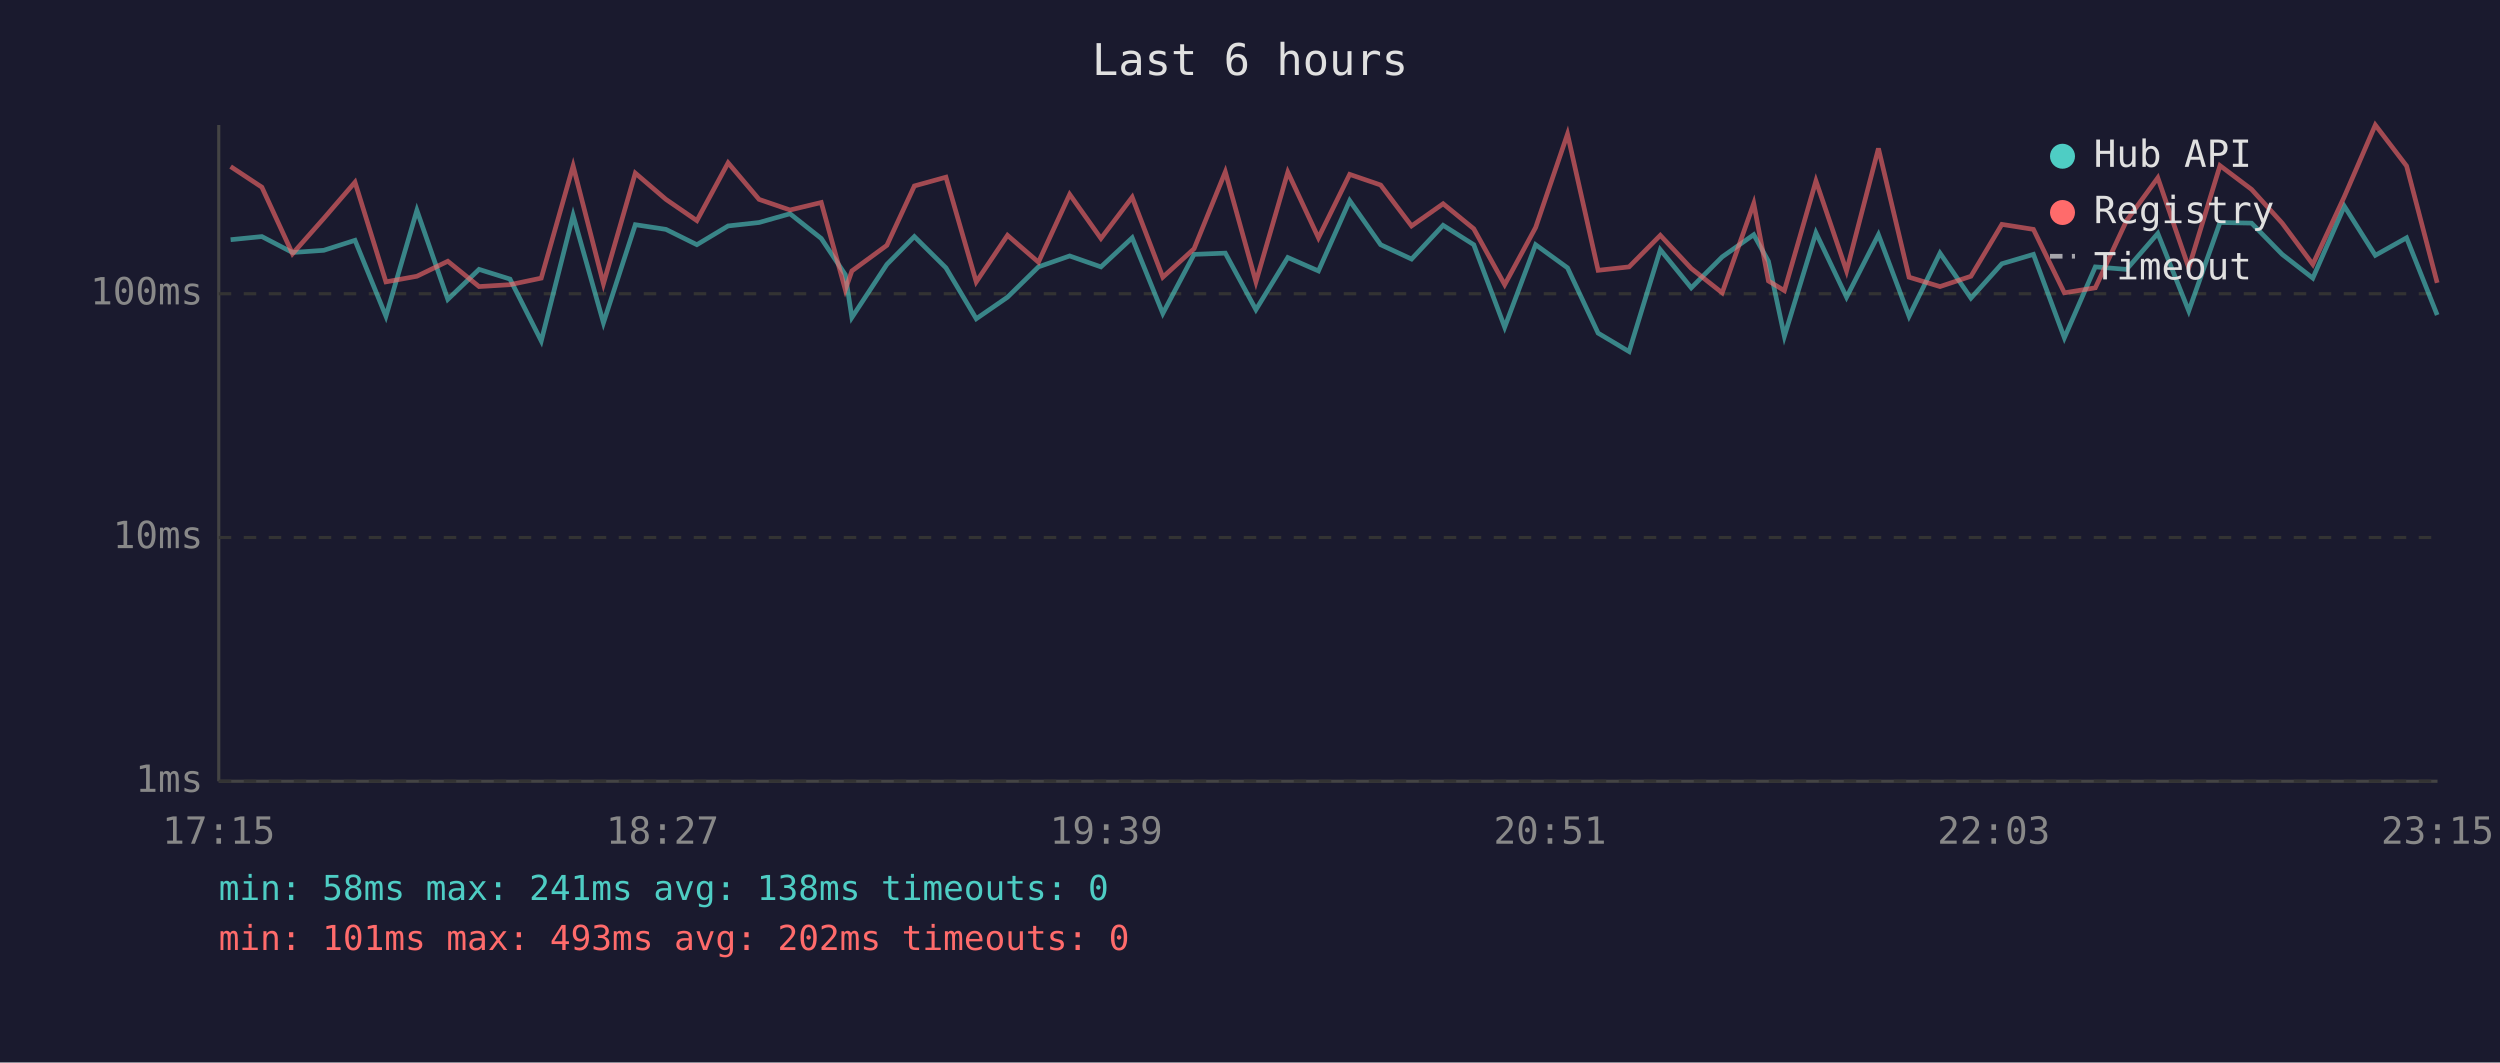
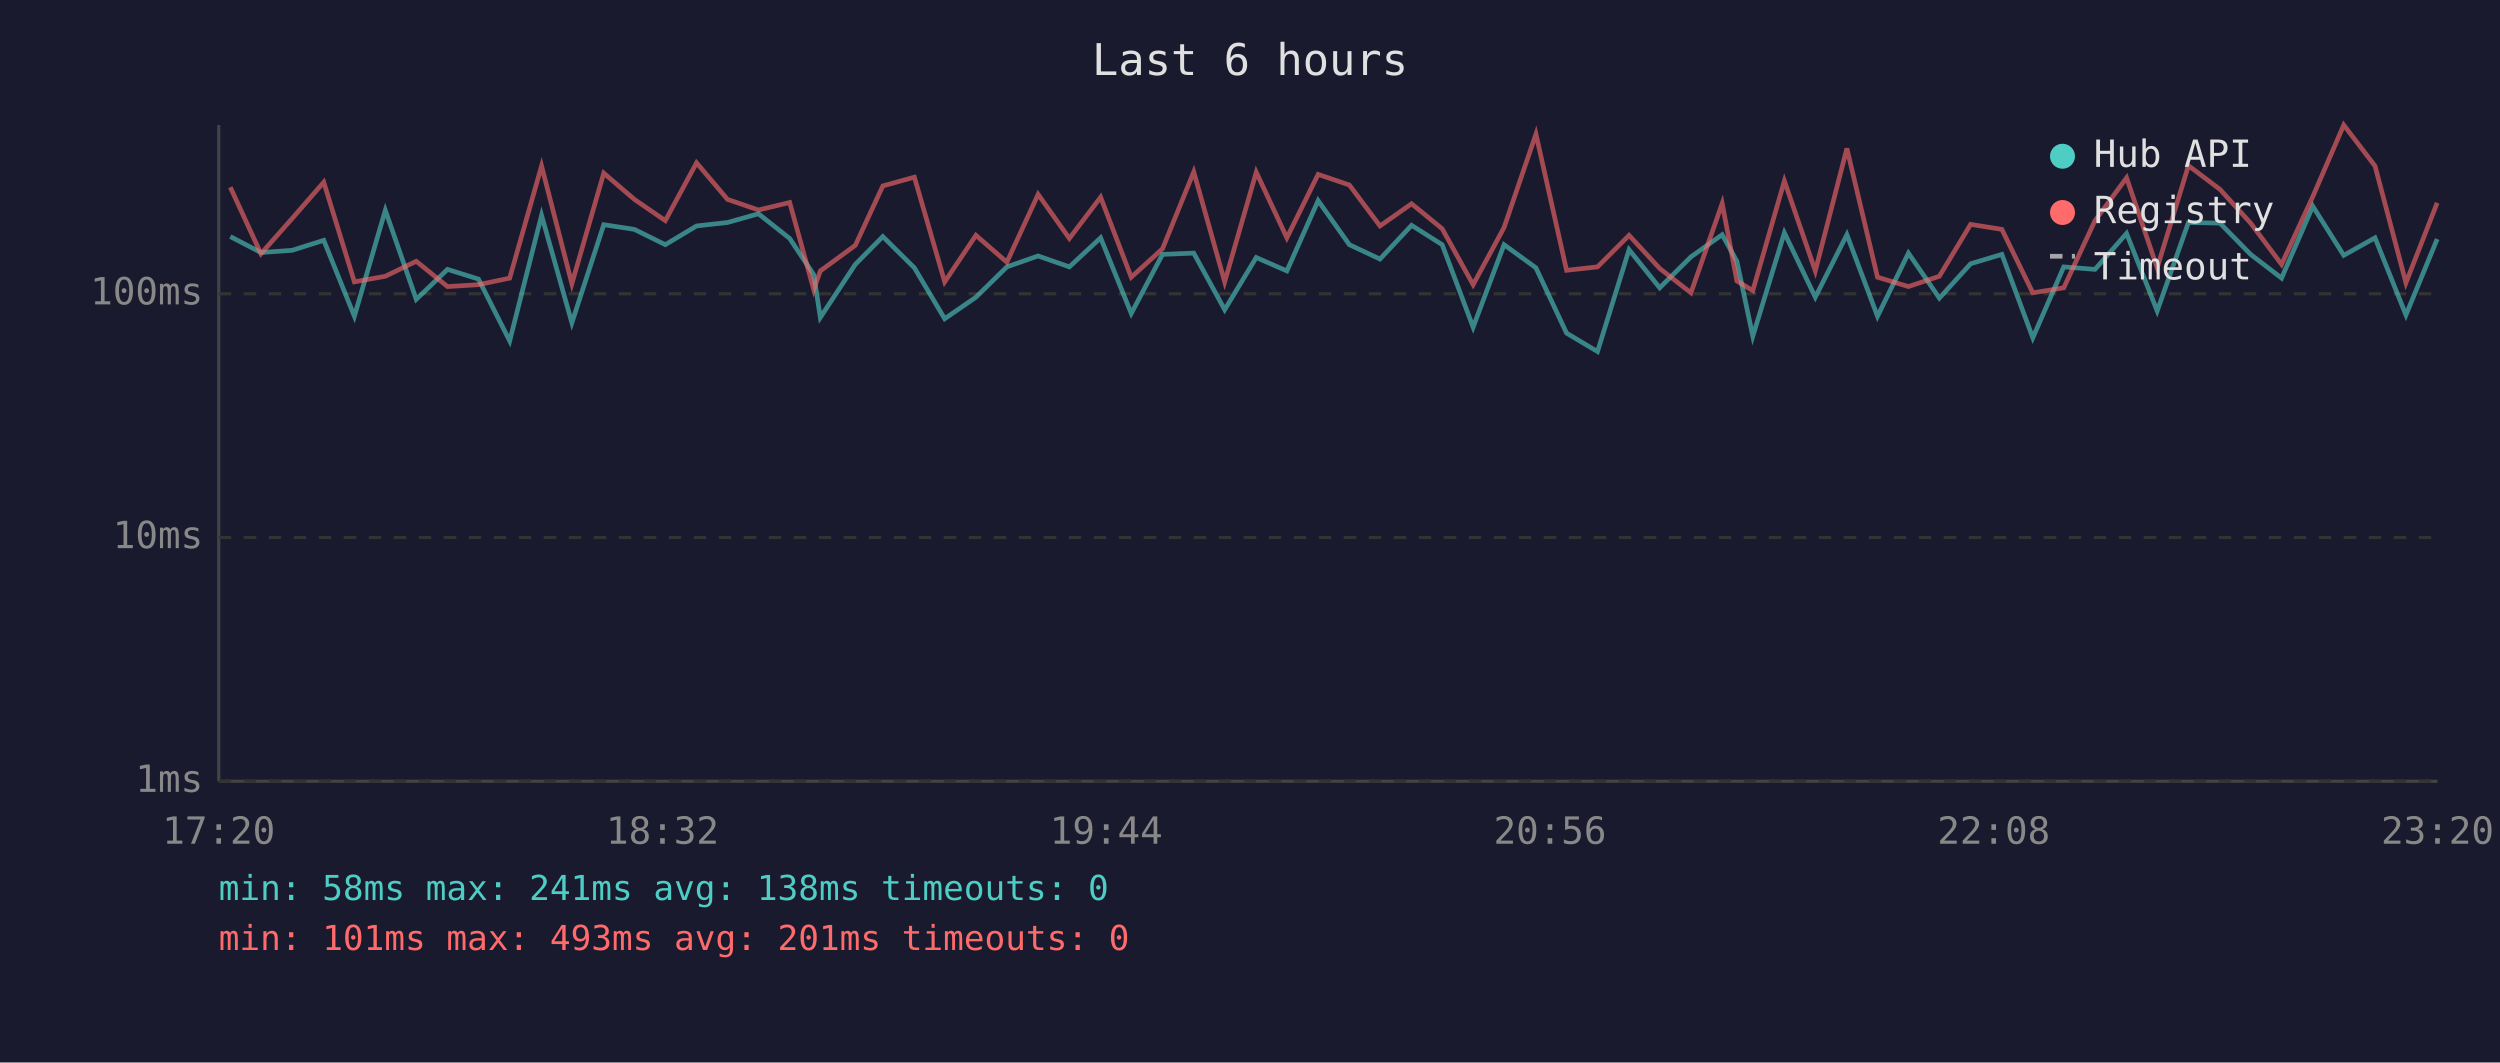
<svg xmlns="http://www.w3.org/2000/svg" viewBox="0 0 800 340" font-family="monospace" font-size="12">
  <rect width="800" height="340" fill="#1a1a2e" />
  <text x="400" y="24" fill="#e0e0e0" font-size="14" text-anchor="middle">Last 6 hours</text>
  <line x1="70" y1="40" x2="70" y2="250" stroke="#444" stroke-width="1" />
  <line x1="70" y1="250" x2="780" y2="250" stroke="#444" stroke-width="1" />
  <line x1="70" y1="250" x2="780" y2="250" stroke="#333" stroke-width="1" stroke-dasharray="4" />
  <text x="65" y="250" fill="#888" text-anchor="end" dominant-baseline="middle">1ms</text>
  <line x1="70" y1="172" x2="780" y2="172" stroke="#333" stroke-width="1" stroke-dasharray="4" />
  <text x="65" y="172" fill="#888" text-anchor="end" dominant-baseline="middle">10ms</text>
  <line x1="70" y1="94" x2="780" y2="94" stroke="#333" stroke-width="1" stroke-dasharray="4" />
  <text x="65" y="94" fill="#888" text-anchor="end" dominant-baseline="middle">100ms</text>
-   <text x="70" y="270" fill="#888" text-anchor="middle">17:15</text>
-   <text x="212" y="270" fill="#888" text-anchor="middle">18:27</text>
-   <text x="354" y="270" fill="#888" text-anchor="middle">19:39</text>
-   <text x="496" y="270" fill="#888" text-anchor="middle">20:51</text>
-   <text x="638" y="270" fill="#888" text-anchor="middle">22:03</text>
-   <text x="780" y="270" fill="#888" text-anchor="middle">23:15</text>
-   <polyline points="73.8,76.7 83.8,75.7 93.6,80.8 103.6,80.1 113.6,76.9 123.5,101.2 133.4,67.3 143.3,95.8 153.3,86.2 163.2,89.3 173.2,109.1 183.4,68.9 193.1,103.3 203.3,71.9 213.1,73.4 223.0,78.3 233.0,72.3 242.9,71.2 252.8,68.4 262.8,76.3 270.5,87.9 272.6,101.6 283.8,84.6 292.6,75.7 302.7,85.7 312.4,102.0 322.4,95.1 332.3,85.4 342.3,81.9 352.3,85.4 362.3,76.1 372.1,100.3 382.1,81.4 392.1,81.0 401.9,99.1 412.1,82.4 421.9,86.7 431.9,64.2 441.8,78.3 451.7,82.9 461.8,72.1 471.6,78.3 481.5,104.7 491.4,78.3 501.6,85.7 511.4,106.6 521.3,112.5 531.3,79.9 541.2,92.1 551.1,82.2 561.2,75.1 565.9,83.6 571.0,107.6 581.1,74.5 590.9,95.1 601.1,75.1 610.9,101.2 620.8,81.0 630.7,95.4 640.6,84.4 650.7,81.4 660.6,108.1 670.5,85.4 680.5,86.2 690.5,74.7 700.4,99.5 710.4,71.2 720.5,71.4 730.3,81.4 740.1,89.0 750.2,66.0 760.1,81.7 770.1,76.1 779.9,100.8" fill="none" stroke="#4ecdc4" stroke-width="1.5" opacity="0.6" />
-   <polyline points="73.8,53.3 83.8,59.9 93.6,81.2 103.6,69.9 113.6,58.3 123.5,90.2 133.4,88.4 143.3,83.6 153.3,91.7 163.2,91.1 173.2,89.0 183.4,53.1 193.1,90.8 203.3,55.4 213.1,63.8 223.0,70.6 233.0,52.1 242.9,63.8 252.8,67.2 262.8,64.8 270.5,92.7 272.6,86.7 283.8,78.5 292.6,59.5 302.7,56.7 312.4,90.2 322.4,75.3 332.3,83.9 342.3,62.2 352.3,76.3 362.3,63.1 372.1,88.7 382.1,79.6 392.1,55.0 401.9,90.2 412.1,55.1 421.9,76.1 431.9,55.8 441.8,59.2 451.7,72.3 461.8,65.2 471.6,73.2 481.5,91.1 491.4,72.8 501.6,42.9 511.4,86.5 521.3,85.4 531.3,75.3 541.2,85.9 551.1,93.7 561.2,65.1 565.9,89.9 571.0,93.0 581.1,57.9 590.9,86.7 601.1,47.5 610.9,88.7 620.8,91.7 630.7,88.4 640.6,71.8 650.7,73.4 660.6,93.7 670.5,92.1 680.5,70.6 690.5,56.9 700.4,85.7 710.4,53.0 720.5,60.6 730.3,71.4 740.1,84.6 750.2,62.9 760.1,40.0 770.1,53.1 779.9,90.5" fill="none" stroke="#ff6b6b" stroke-width="1.5" opacity="0.6" />
+   <text x="70" y="270" fill="#888" text-anchor="middle">17:20</text>
+   <text x="212" y="270" fill="#888" text-anchor="middle">18:32</text>
+   <text x="354" y="270" fill="#888" text-anchor="middle">19:44</text>
+   <text x="496" y="270" fill="#888" text-anchor="middle">20:56</text>
+   <text x="638" y="270" fill="#888" text-anchor="middle">22:08</text>
+   <text x="780" y="270" fill="#888" text-anchor="middle">23:20</text>
+   <polyline points="73.7,75.7 83.5,80.8 93.5,80.1 103.6,76.9 113.4,101.2 123.3,67.3 133.2,95.8 143.2,86.2 153.1,89.3 163.1,109.1 173.3,68.9 183.0,103.3 193.2,71.9 203.0,73.4 212.9,78.3 222.9,72.3 232.8,71.2 242.7,68.4 252.7,76.3 260.4,87.9 262.5,101.6 273.7,84.6 282.5,75.7 292.6,85.7 302.3,102.0 312.3,95.1 322.2,85.4 332.2,81.9 342.2,85.4 352.2,76.1 362.0,100.3 372.0,81.4 382.0,81.0 391.9,99.1 402.0,82.4 411.8,86.7 421.8,64.2 431.8,78.3 441.6,82.9 451.7,72.1 461.5,78.3 471.4,104.7 481.3,78.3 491.5,85.7 501.3,106.6 511.2,112.5 521.3,79.9 531.1,92.1 541.1,82.2 551.1,75.1 555.8,83.6 560.9,107.6 571.0,74.5 580.9,95.1 591.0,75.1 600.8,101.2 610.7,81.0 620.6,95.4 630.6,84.4 640.6,81.4 650.5,108.1 660.4,85.4 670.4,86.2 680.5,74.7 690.3,99.5 700.3,71.2 710.4,71.4 720.2,81.4 730.1,89.0 740.1,66.0 750.0,81.7 760.0,76.1 769.9,100.8 779.9,76.5" fill="none" stroke="#4ecdc4" stroke-width="1.5" opacity="0.6" />
+   <polyline points="73.7,59.9 83.5,81.2 93.5,69.9 103.6,58.3 113.4,90.2 123.3,88.4 133.2,83.6 143.2,91.7 153.1,91.1 163.1,89.0 173.3,53.1 183.0,90.8 193.2,55.4 203.0,63.8 212.9,70.6 222.9,52.1 232.8,63.8 242.7,67.2 252.7,64.8 260.4,92.7 262.5,86.7 273.7,78.5 282.5,59.5 292.6,56.7 302.3,90.2 312.3,75.3 322.2,83.9 332.2,62.2 342.2,76.3 352.2,63.1 362.0,88.7 372.0,79.6 382.0,55.0 391.9,90.2 402.0,55.1 411.8,76.1 421.8,55.8 431.8,59.2 441.6,72.3 451.7,65.2 461.5,73.2 471.4,91.1 481.3,72.8 491.5,42.9 501.3,86.5 511.2,85.4 521.3,75.3 531.1,85.9 541.1,93.7 551.1,65.1 555.8,89.9 560.9,93.0 571.0,57.9 580.9,86.7 591.0,47.5 600.8,88.7 610.7,91.7 620.6,88.4 630.6,71.8 640.6,73.4 650.5,93.7 660.4,92.1 670.4,70.6 680.5,56.9 690.3,85.7 700.3,53.0 710.4,60.6 720.2,71.4 730.1,84.6 740.1,62.9 750.0,40.0 760.0,53.1 769.9,90.5 779.9,64.9" fill="none" stroke="#ff6b6b" stroke-width="1.5" opacity="0.6" />
  <circle cx="660" cy="50" r="4" fill="#4ecdc4" />
  <text x="670" y="50" fill="#e0e0e0" dominant-baseline="middle">Hub API</text>
  <circle cx="660" cy="68" r="4" fill="#ff6b6b" />
  <text x="670" y="68" fill="#e0e0e0" dominant-baseline="middle">Registry</text>
  <line x1="656" y1="82" x2="664" y2="82" stroke="#e0e0e0" stroke-width="1.5" stroke-dasharray="4,3" opacity="0.7" />
  <text x="670" y="86" fill="#e0e0e0" dominant-baseline="middle">Timeout</text>
  <text x="70" y="288" fill="#4ecdc4" font-size="11">min: 58ms  max: 241ms  avg: 138ms  timeouts: 0</text>
-   <text x="70" y="304" fill="#ff6b6b" font-size="11">min: 101ms  max: 493ms  avg: 202ms  timeouts: 0</text>
+   <text x="70" y="304" fill="#ff6b6b" font-size="11">min: 101ms  max: 493ms  avg: 201ms  timeouts: 0</text>
</svg>
